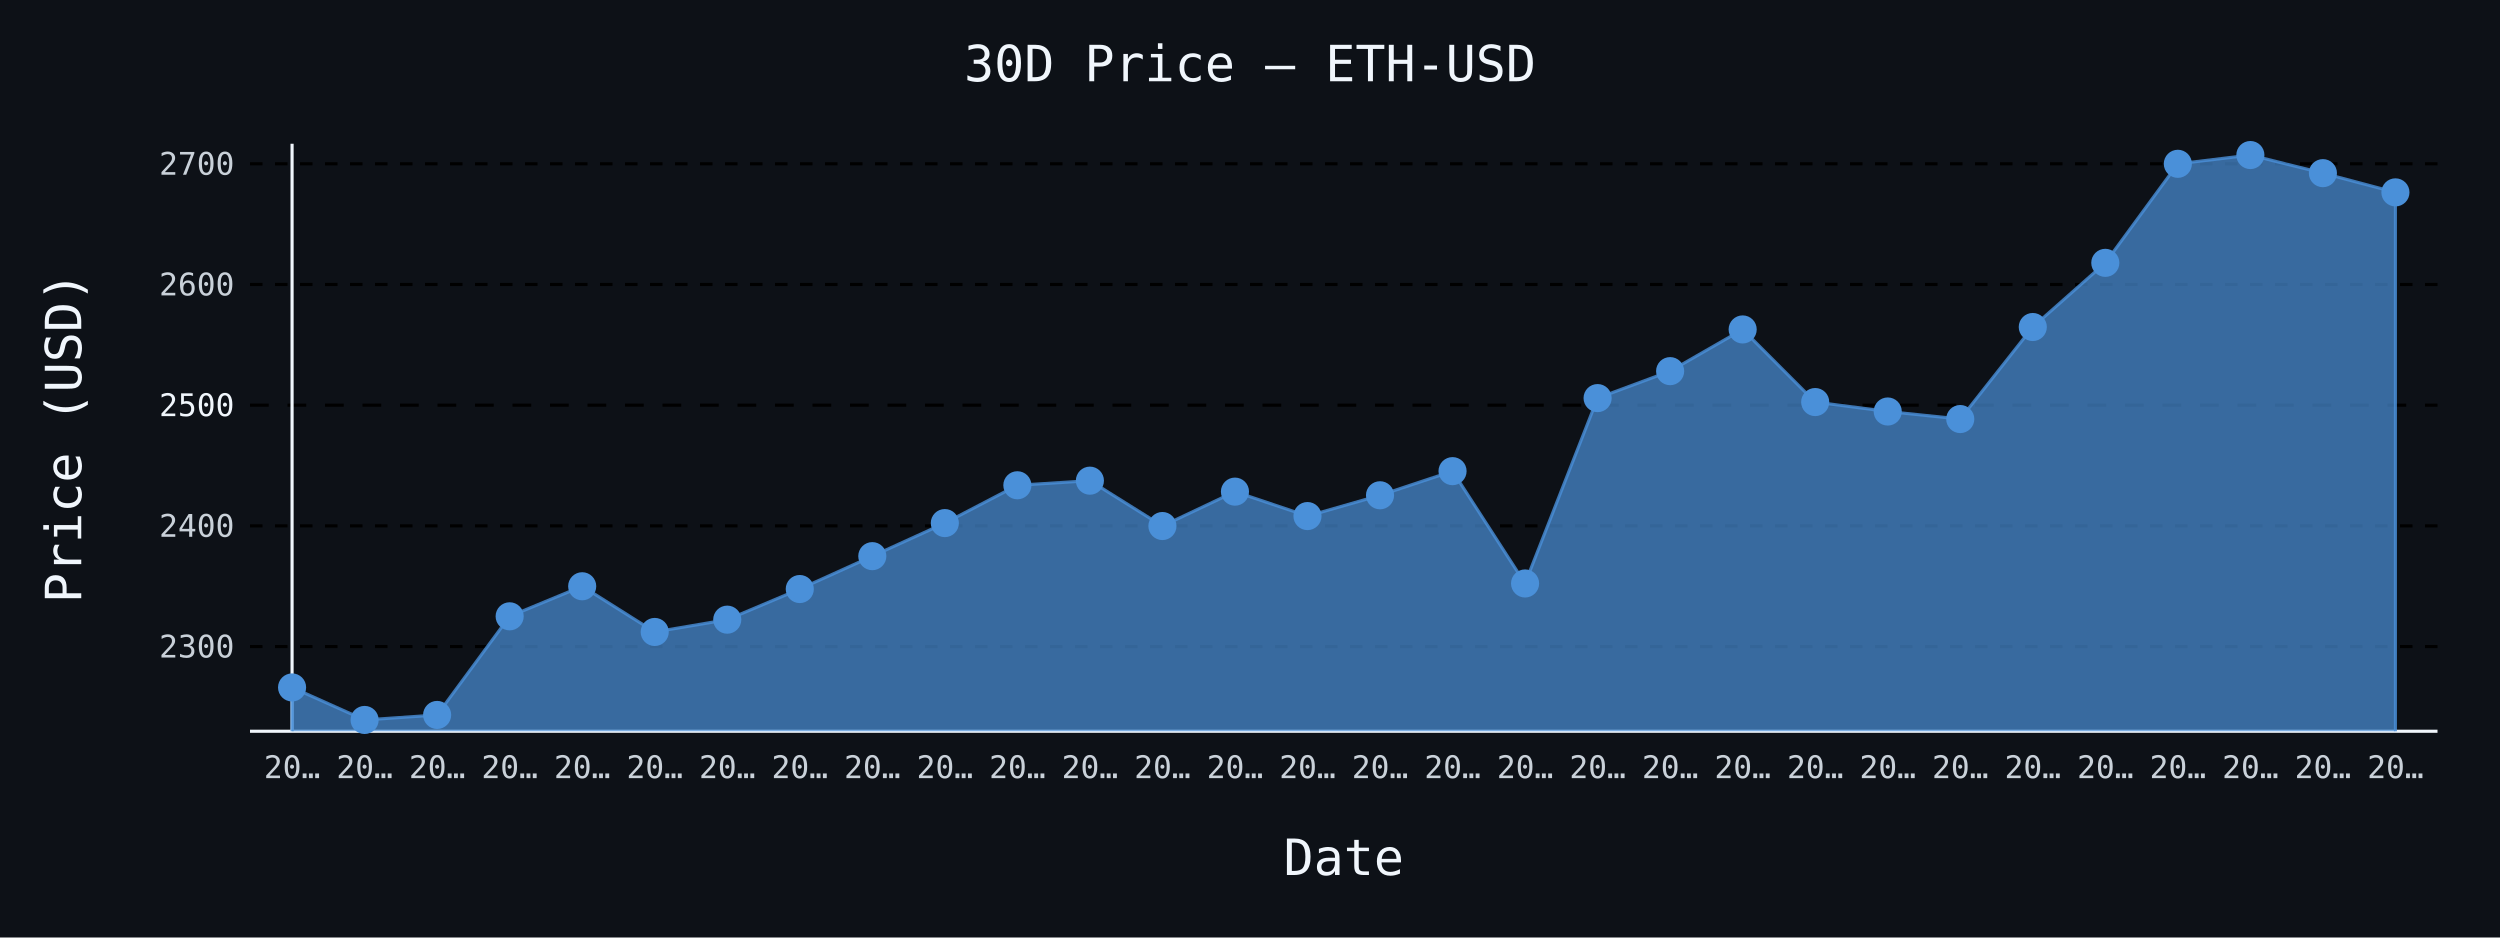
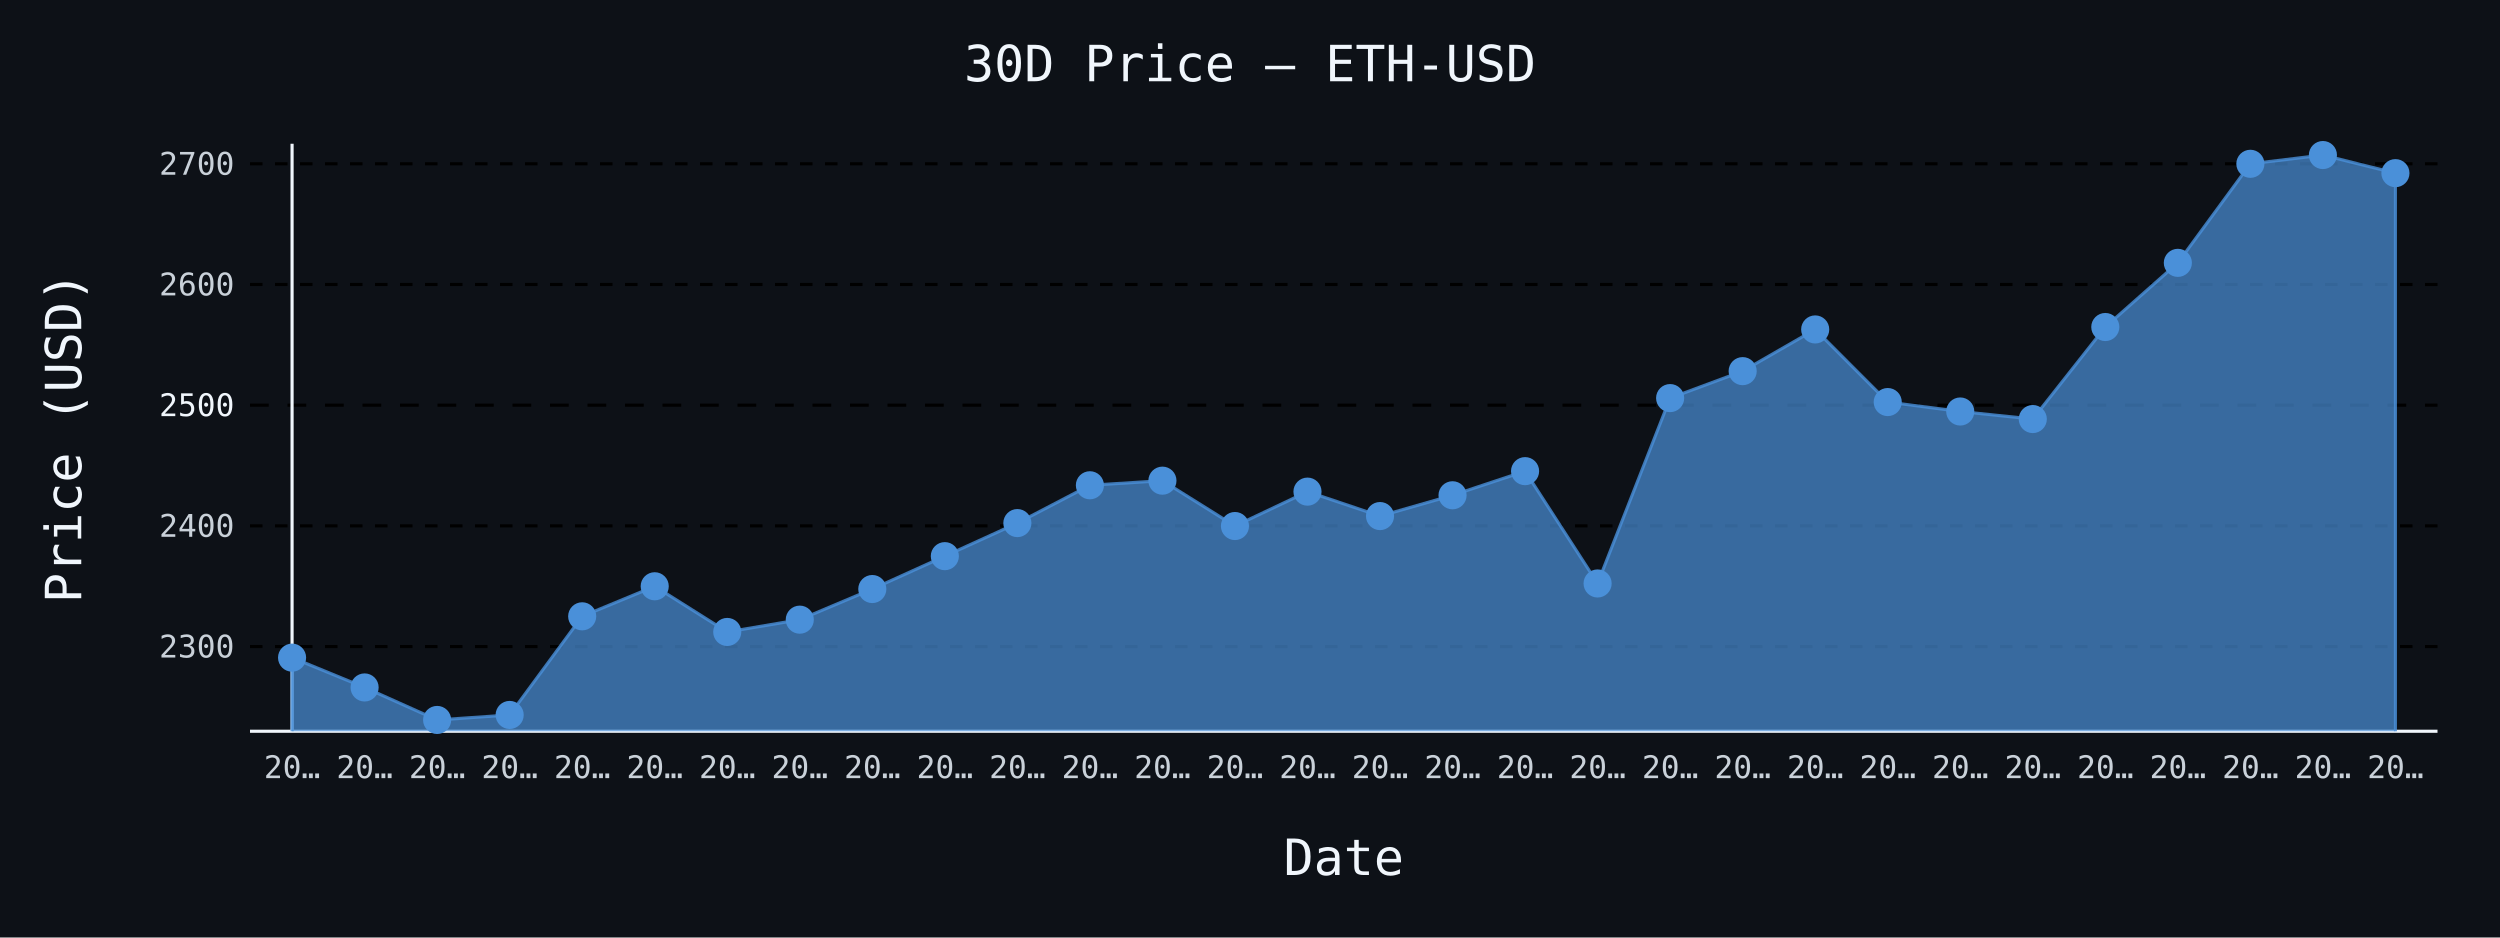
- <svg xmlns="http://www.w3.org/2000/svg" id="chart-b2e380a5-93a3-457a-a380-97cfc7a29714" class="pygal-chart" viewBox="0 0 800 300">
+ <svg xmlns="http://www.w3.org/2000/svg" id="chart-3619e8cc-a2e5-4f71-8924-03aa1c28a841" class="pygal-chart" viewBox="0 0 800 300">
  <defs>
-     <style type="text/css">#chart-b2e380a5-93a3-457a-a380-97cfc7a29714{-webkit-user-select:none;-webkit-font-smoothing:antialiased;font-family:monospace}#chart-b2e380a5-93a3-457a-a380-97cfc7a29714 .title{font-family:monospace;font-size:16px}#chart-b2e380a5-93a3-457a-a380-97cfc7a29714 .legends .legend text{font-family:monospace;font-size:14px}#chart-b2e380a5-93a3-457a-a380-97cfc7a29714 .axis text{font-family:monospace;font-size:10px}#chart-b2e380a5-93a3-457a-a380-97cfc7a29714 .axis text.major{font-family:monospace;font-size:10px}#chart-b2e380a5-93a3-457a-a380-97cfc7a29714 .text-overlay text.value{font-family:monospace;font-size:16px}#chart-b2e380a5-93a3-457a-a380-97cfc7a29714 .text-overlay text.label{font-family:monospace;font-size:10px}#chart-b2e380a5-93a3-457a-a380-97cfc7a29714 .tooltip{font-family:monospace;font-size:14px}#chart-b2e380a5-93a3-457a-a380-97cfc7a29714 text.no_data{font-family:monospace;font-size:64px}
- #chart-b2e380a5-93a3-457a-a380-97cfc7a29714{background-color:#0d1117}#chart-b2e380a5-93a3-457a-a380-97cfc7a29714 path,#chart-b2e380a5-93a3-457a-a380-97cfc7a29714 line,#chart-b2e380a5-93a3-457a-a380-97cfc7a29714 rect,#chart-b2e380a5-93a3-457a-a380-97cfc7a29714 circle{-webkit-transition:150ms;-moz-transition:150ms;transition:150ms}#chart-b2e380a5-93a3-457a-a380-97cfc7a29714 .graph &gt; .background{fill:#0d1117}#chart-b2e380a5-93a3-457a-a380-97cfc7a29714 .plot &gt; .background{fill:#0d1117}#chart-b2e380a5-93a3-457a-a380-97cfc7a29714 .graph{fill:#c9d1d9}#chart-b2e380a5-93a3-457a-a380-97cfc7a29714 text.no_data{fill:#f0f6fc}#chart-b2e380a5-93a3-457a-a380-97cfc7a29714 .title{fill:#f0f6fc}#chart-b2e380a5-93a3-457a-a380-97cfc7a29714 .legends .legend text{fill:#c9d1d9}#chart-b2e380a5-93a3-457a-a380-97cfc7a29714 .legends .legend:hover text{fill:#f0f6fc}#chart-b2e380a5-93a3-457a-a380-97cfc7a29714 .axis .line{stroke:#f0f6fc}#chart-b2e380a5-93a3-457a-a380-97cfc7a29714 .axis .guide.line{stroke:#8b949e}#chart-b2e380a5-93a3-457a-a380-97cfc7a29714 .axis .major.line{stroke:#c9d1d9}#chart-b2e380a5-93a3-457a-a380-97cfc7a29714 .axis text.major{fill:#f0f6fc}#chart-b2e380a5-93a3-457a-a380-97cfc7a29714 .axis.y .guides:hover .guide.line,#chart-b2e380a5-93a3-457a-a380-97cfc7a29714 .line-graph .axis.x .guides:hover .guide.line,#chart-b2e380a5-93a3-457a-a380-97cfc7a29714 .stackedline-graph .axis.x .guides:hover .guide.line,#chart-b2e380a5-93a3-457a-a380-97cfc7a29714 .xy-graph .axis.x .guides:hover .guide.line{stroke:#f0f6fc}#chart-b2e380a5-93a3-457a-a380-97cfc7a29714 .axis .guides:hover text{fill:#f0f6fc}#chart-b2e380a5-93a3-457a-a380-97cfc7a29714 .reactive{fill-opacity:.7;stroke-opacity:.8;stroke-width:1}#chart-b2e380a5-93a3-457a-a380-97cfc7a29714 .ci{stroke:#c9d1d9}#chart-b2e380a5-93a3-457a-a380-97cfc7a29714 .reactive.active,#chart-b2e380a5-93a3-457a-a380-97cfc7a29714 .active .reactive{fill-opacity:.8;stroke-opacity:.9;stroke-width:4}#chart-b2e380a5-93a3-457a-a380-97cfc7a29714 .ci .reactive.active{stroke-width:1.5}#chart-b2e380a5-93a3-457a-a380-97cfc7a29714 .series text{fill:#f0f6fc}#chart-b2e380a5-93a3-457a-a380-97cfc7a29714 .tooltip rect{fill:#0d1117;stroke:#f0f6fc;-webkit-transition:opacity 150ms;-moz-transition:opacity 150ms;transition:opacity 150ms}#chart-b2e380a5-93a3-457a-a380-97cfc7a29714 .tooltip .label{fill:#c9d1d9}#chart-b2e380a5-93a3-457a-a380-97cfc7a29714 .tooltip .label{fill:#c9d1d9}#chart-b2e380a5-93a3-457a-a380-97cfc7a29714 .tooltip .legend{font-size:.8em;fill:#8b949e}#chart-b2e380a5-93a3-457a-a380-97cfc7a29714 .tooltip .x_label{font-size:.6em;fill:#f0f6fc}#chart-b2e380a5-93a3-457a-a380-97cfc7a29714 .tooltip .xlink{font-size:.5em;text-decoration:underline}#chart-b2e380a5-93a3-457a-a380-97cfc7a29714 .tooltip .value{font-size:1.5em}#chart-b2e380a5-93a3-457a-a380-97cfc7a29714 .bound{font-size:.5em}#chart-b2e380a5-93a3-457a-a380-97cfc7a29714 .max-value{font-size:.75em;fill:#8b949e}#chart-b2e380a5-93a3-457a-a380-97cfc7a29714 .map-element{fill:#0d1117;stroke:#8b949e !important}#chart-b2e380a5-93a3-457a-a380-97cfc7a29714 .map-element .reactive{fill-opacity:inherit;stroke-opacity:inherit}#chart-b2e380a5-93a3-457a-a380-97cfc7a29714 .color-0,#chart-b2e380a5-93a3-457a-a380-97cfc7a29714 .color-0 a:visited{stroke:#4a90d9;fill:#4a90d9}#chart-b2e380a5-93a3-457a-a380-97cfc7a29714 .text-overlay .color-0 text{fill:black}
- #chart-b2e380a5-93a3-457a-a380-97cfc7a29714 text.no_data{text-anchor:middle}#chart-b2e380a5-93a3-457a-a380-97cfc7a29714 .guide.line{fill:none}#chart-b2e380a5-93a3-457a-a380-97cfc7a29714 .centered{text-anchor:middle}#chart-b2e380a5-93a3-457a-a380-97cfc7a29714 .title{text-anchor:middle}#chart-b2e380a5-93a3-457a-a380-97cfc7a29714 .legends .legend text{fill-opacity:1}#chart-b2e380a5-93a3-457a-a380-97cfc7a29714 .axis.x text{text-anchor:middle}#chart-b2e380a5-93a3-457a-a380-97cfc7a29714 .axis.x:not(.web) text[transform]{text-anchor:start}#chart-b2e380a5-93a3-457a-a380-97cfc7a29714 .axis.x:not(.web) text[transform].backwards{text-anchor:end}#chart-b2e380a5-93a3-457a-a380-97cfc7a29714 .axis.y text{text-anchor:end}#chart-b2e380a5-93a3-457a-a380-97cfc7a29714 .axis.y text[transform].backwards{text-anchor:start}#chart-b2e380a5-93a3-457a-a380-97cfc7a29714 .axis.y2 text{text-anchor:start}#chart-b2e380a5-93a3-457a-a380-97cfc7a29714 .axis.y2 text[transform].backwards{text-anchor:end}#chart-b2e380a5-93a3-457a-a380-97cfc7a29714 .axis .guide.line{stroke-dasharray:4,4;stroke:black}#chart-b2e380a5-93a3-457a-a380-97cfc7a29714 .axis .major.guide.line{stroke-dasharray:6,6;stroke:black}#chart-b2e380a5-93a3-457a-a380-97cfc7a29714 .horizontal .axis.y .guide.line,#chart-b2e380a5-93a3-457a-a380-97cfc7a29714 .horizontal .axis.y2 .guide.line,#chart-b2e380a5-93a3-457a-a380-97cfc7a29714 .vertical .axis.x .guide.line{opacity:0}#chart-b2e380a5-93a3-457a-a380-97cfc7a29714 .horizontal .axis.always_show .guide.line,#chart-b2e380a5-93a3-457a-a380-97cfc7a29714 .vertical .axis.always_show .guide.line{opacity:1 !important}#chart-b2e380a5-93a3-457a-a380-97cfc7a29714 .axis.y .guides:hover .guide.line,#chart-b2e380a5-93a3-457a-a380-97cfc7a29714 .axis.y2 .guides:hover .guide.line,#chart-b2e380a5-93a3-457a-a380-97cfc7a29714 .axis.x .guides:hover .guide.line{opacity:1}#chart-b2e380a5-93a3-457a-a380-97cfc7a29714 .axis .guides:hover text{opacity:1}#chart-b2e380a5-93a3-457a-a380-97cfc7a29714 .nofill{fill:none}#chart-b2e380a5-93a3-457a-a380-97cfc7a29714 .subtle-fill{fill-opacity:.2}#chart-b2e380a5-93a3-457a-a380-97cfc7a29714 .dot{stroke-width:1px;fill-opacity:1;stroke-opacity:1}#chart-b2e380a5-93a3-457a-a380-97cfc7a29714 .dot.active{stroke-width:5px}#chart-b2e380a5-93a3-457a-a380-97cfc7a29714 .dot.negative{fill:transparent}#chart-b2e380a5-93a3-457a-a380-97cfc7a29714 text,#chart-b2e380a5-93a3-457a-a380-97cfc7a29714 tspan{stroke:none !important}#chart-b2e380a5-93a3-457a-a380-97cfc7a29714 .series text.active{opacity:1}#chart-b2e380a5-93a3-457a-a380-97cfc7a29714 .tooltip rect{fill-opacity:.95;stroke-width:.5}#chart-b2e380a5-93a3-457a-a380-97cfc7a29714 .tooltip text{fill-opacity:1}#chart-b2e380a5-93a3-457a-a380-97cfc7a29714 .showable{visibility:hidden}#chart-b2e380a5-93a3-457a-a380-97cfc7a29714 .showable.shown{visibility:visible}#chart-b2e380a5-93a3-457a-a380-97cfc7a29714 .gauge-background{fill:rgba(229,229,229,1);stroke:none}#chart-b2e380a5-93a3-457a-a380-97cfc7a29714 .bg-lines{stroke:#0d1117;stroke-width:2px}</style>
+     <style type="text/css">#chart-3619e8cc-a2e5-4f71-8924-03aa1c28a841{-webkit-user-select:none;-webkit-font-smoothing:antialiased;font-family:monospace}#chart-3619e8cc-a2e5-4f71-8924-03aa1c28a841 .title{font-family:monospace;font-size:16px}#chart-3619e8cc-a2e5-4f71-8924-03aa1c28a841 .legends .legend text{font-family:monospace;font-size:14px}#chart-3619e8cc-a2e5-4f71-8924-03aa1c28a841 .axis text{font-family:monospace;font-size:10px}#chart-3619e8cc-a2e5-4f71-8924-03aa1c28a841 .axis text.major{font-family:monospace;font-size:10px}#chart-3619e8cc-a2e5-4f71-8924-03aa1c28a841 .text-overlay text.value{font-family:monospace;font-size:16px}#chart-3619e8cc-a2e5-4f71-8924-03aa1c28a841 .text-overlay text.label{font-family:monospace;font-size:10px}#chart-3619e8cc-a2e5-4f71-8924-03aa1c28a841 .tooltip{font-family:monospace;font-size:14px}#chart-3619e8cc-a2e5-4f71-8924-03aa1c28a841 text.no_data{font-family:monospace;font-size:64px}
+ #chart-3619e8cc-a2e5-4f71-8924-03aa1c28a841{background-color:#0d1117}#chart-3619e8cc-a2e5-4f71-8924-03aa1c28a841 path,#chart-3619e8cc-a2e5-4f71-8924-03aa1c28a841 line,#chart-3619e8cc-a2e5-4f71-8924-03aa1c28a841 rect,#chart-3619e8cc-a2e5-4f71-8924-03aa1c28a841 circle{-webkit-transition:150ms;-moz-transition:150ms;transition:150ms}#chart-3619e8cc-a2e5-4f71-8924-03aa1c28a841 .graph &gt; .background{fill:#0d1117}#chart-3619e8cc-a2e5-4f71-8924-03aa1c28a841 .plot &gt; .background{fill:#0d1117}#chart-3619e8cc-a2e5-4f71-8924-03aa1c28a841 .graph{fill:#c9d1d9}#chart-3619e8cc-a2e5-4f71-8924-03aa1c28a841 text.no_data{fill:#f0f6fc}#chart-3619e8cc-a2e5-4f71-8924-03aa1c28a841 .title{fill:#f0f6fc}#chart-3619e8cc-a2e5-4f71-8924-03aa1c28a841 .legends .legend text{fill:#c9d1d9}#chart-3619e8cc-a2e5-4f71-8924-03aa1c28a841 .legends .legend:hover text{fill:#f0f6fc}#chart-3619e8cc-a2e5-4f71-8924-03aa1c28a841 .axis .line{stroke:#f0f6fc}#chart-3619e8cc-a2e5-4f71-8924-03aa1c28a841 .axis .guide.line{stroke:#8b949e}#chart-3619e8cc-a2e5-4f71-8924-03aa1c28a841 .axis .major.line{stroke:#c9d1d9}#chart-3619e8cc-a2e5-4f71-8924-03aa1c28a841 .axis text.major{fill:#f0f6fc}#chart-3619e8cc-a2e5-4f71-8924-03aa1c28a841 .axis.y .guides:hover .guide.line,#chart-3619e8cc-a2e5-4f71-8924-03aa1c28a841 .line-graph .axis.x .guides:hover .guide.line,#chart-3619e8cc-a2e5-4f71-8924-03aa1c28a841 .stackedline-graph .axis.x .guides:hover .guide.line,#chart-3619e8cc-a2e5-4f71-8924-03aa1c28a841 .xy-graph .axis.x .guides:hover .guide.line{stroke:#f0f6fc}#chart-3619e8cc-a2e5-4f71-8924-03aa1c28a841 .axis .guides:hover text{fill:#f0f6fc}#chart-3619e8cc-a2e5-4f71-8924-03aa1c28a841 .reactive{fill-opacity:.7;stroke-opacity:.8;stroke-width:1}#chart-3619e8cc-a2e5-4f71-8924-03aa1c28a841 .ci{stroke:#c9d1d9}#chart-3619e8cc-a2e5-4f71-8924-03aa1c28a841 .reactive.active,#chart-3619e8cc-a2e5-4f71-8924-03aa1c28a841 .active .reactive{fill-opacity:.8;stroke-opacity:.9;stroke-width:4}#chart-3619e8cc-a2e5-4f71-8924-03aa1c28a841 .ci .reactive.active{stroke-width:1.5}#chart-3619e8cc-a2e5-4f71-8924-03aa1c28a841 .series text{fill:#f0f6fc}#chart-3619e8cc-a2e5-4f71-8924-03aa1c28a841 .tooltip rect{fill:#0d1117;stroke:#f0f6fc;-webkit-transition:opacity 150ms;-moz-transition:opacity 150ms;transition:opacity 150ms}#chart-3619e8cc-a2e5-4f71-8924-03aa1c28a841 .tooltip .label{fill:#c9d1d9}#chart-3619e8cc-a2e5-4f71-8924-03aa1c28a841 .tooltip .label{fill:#c9d1d9}#chart-3619e8cc-a2e5-4f71-8924-03aa1c28a841 .tooltip .legend{font-size:.8em;fill:#8b949e}#chart-3619e8cc-a2e5-4f71-8924-03aa1c28a841 .tooltip .x_label{font-size:.6em;fill:#f0f6fc}#chart-3619e8cc-a2e5-4f71-8924-03aa1c28a841 .tooltip .xlink{font-size:.5em;text-decoration:underline}#chart-3619e8cc-a2e5-4f71-8924-03aa1c28a841 .tooltip .value{font-size:1.5em}#chart-3619e8cc-a2e5-4f71-8924-03aa1c28a841 .bound{font-size:.5em}#chart-3619e8cc-a2e5-4f71-8924-03aa1c28a841 .max-value{font-size:.75em;fill:#8b949e}#chart-3619e8cc-a2e5-4f71-8924-03aa1c28a841 .map-element{fill:#0d1117;stroke:#8b949e !important}#chart-3619e8cc-a2e5-4f71-8924-03aa1c28a841 .map-element .reactive{fill-opacity:inherit;stroke-opacity:inherit}#chart-3619e8cc-a2e5-4f71-8924-03aa1c28a841 .color-0,#chart-3619e8cc-a2e5-4f71-8924-03aa1c28a841 .color-0 a:visited{stroke:#4a90d9;fill:#4a90d9}#chart-3619e8cc-a2e5-4f71-8924-03aa1c28a841 .text-overlay .color-0 text{fill:black}
+ #chart-3619e8cc-a2e5-4f71-8924-03aa1c28a841 text.no_data{text-anchor:middle}#chart-3619e8cc-a2e5-4f71-8924-03aa1c28a841 .guide.line{fill:none}#chart-3619e8cc-a2e5-4f71-8924-03aa1c28a841 .centered{text-anchor:middle}#chart-3619e8cc-a2e5-4f71-8924-03aa1c28a841 .title{text-anchor:middle}#chart-3619e8cc-a2e5-4f71-8924-03aa1c28a841 .legends .legend text{fill-opacity:1}#chart-3619e8cc-a2e5-4f71-8924-03aa1c28a841 .axis.x text{text-anchor:middle}#chart-3619e8cc-a2e5-4f71-8924-03aa1c28a841 .axis.x:not(.web) text[transform]{text-anchor:start}#chart-3619e8cc-a2e5-4f71-8924-03aa1c28a841 .axis.x:not(.web) text[transform].backwards{text-anchor:end}#chart-3619e8cc-a2e5-4f71-8924-03aa1c28a841 .axis.y text{text-anchor:end}#chart-3619e8cc-a2e5-4f71-8924-03aa1c28a841 .axis.y text[transform].backwards{text-anchor:start}#chart-3619e8cc-a2e5-4f71-8924-03aa1c28a841 .axis.y2 text{text-anchor:start}#chart-3619e8cc-a2e5-4f71-8924-03aa1c28a841 .axis.y2 text[transform].backwards{text-anchor:end}#chart-3619e8cc-a2e5-4f71-8924-03aa1c28a841 .axis .guide.line{stroke-dasharray:4,4;stroke:black}#chart-3619e8cc-a2e5-4f71-8924-03aa1c28a841 .axis .major.guide.line{stroke-dasharray:6,6;stroke:black}#chart-3619e8cc-a2e5-4f71-8924-03aa1c28a841 .horizontal .axis.y .guide.line,#chart-3619e8cc-a2e5-4f71-8924-03aa1c28a841 .horizontal .axis.y2 .guide.line,#chart-3619e8cc-a2e5-4f71-8924-03aa1c28a841 .vertical .axis.x .guide.line{opacity:0}#chart-3619e8cc-a2e5-4f71-8924-03aa1c28a841 .horizontal .axis.always_show .guide.line,#chart-3619e8cc-a2e5-4f71-8924-03aa1c28a841 .vertical .axis.always_show .guide.line{opacity:1 !important}#chart-3619e8cc-a2e5-4f71-8924-03aa1c28a841 .axis.y .guides:hover .guide.line,#chart-3619e8cc-a2e5-4f71-8924-03aa1c28a841 .axis.y2 .guides:hover .guide.line,#chart-3619e8cc-a2e5-4f71-8924-03aa1c28a841 .axis.x .guides:hover .guide.line{opacity:1}#chart-3619e8cc-a2e5-4f71-8924-03aa1c28a841 .axis .guides:hover text{opacity:1}#chart-3619e8cc-a2e5-4f71-8924-03aa1c28a841 .nofill{fill:none}#chart-3619e8cc-a2e5-4f71-8924-03aa1c28a841 .subtle-fill{fill-opacity:.2}#chart-3619e8cc-a2e5-4f71-8924-03aa1c28a841 .dot{stroke-width:1px;fill-opacity:1;stroke-opacity:1}#chart-3619e8cc-a2e5-4f71-8924-03aa1c28a841 .dot.active{stroke-width:5px}#chart-3619e8cc-a2e5-4f71-8924-03aa1c28a841 .dot.negative{fill:transparent}#chart-3619e8cc-a2e5-4f71-8924-03aa1c28a841 text,#chart-3619e8cc-a2e5-4f71-8924-03aa1c28a841 tspan{stroke:none !important}#chart-3619e8cc-a2e5-4f71-8924-03aa1c28a841 .series text.active{opacity:1}#chart-3619e8cc-a2e5-4f71-8924-03aa1c28a841 .tooltip rect{fill-opacity:.95;stroke-width:.5}#chart-3619e8cc-a2e5-4f71-8924-03aa1c28a841 .tooltip text{fill-opacity:1}#chart-3619e8cc-a2e5-4f71-8924-03aa1c28a841 .showable{visibility:hidden}#chart-3619e8cc-a2e5-4f71-8924-03aa1c28a841 .showable.shown{visibility:visible}#chart-3619e8cc-a2e5-4f71-8924-03aa1c28a841 .gauge-background{fill:rgba(229,229,229,1);stroke:none}#chart-3619e8cc-a2e5-4f71-8924-03aa1c28a841 .bg-lines{stroke:#0d1117;stroke-width:2px}</style>
  </defs>
  <g class="graph line-graph vertical">
    <rect x="0" y="0" width="800" height="300" class="background" />
    <g transform="translate(80, 46)" class="plot">
      <rect x="0" y="0" width="700.0" height="188" class="background" />
      <g class="axis y always_show">
        <path d="M0 188 h700" class="line" />
        <g class="guides">
          <path d="M0 160.902 h700" class="guide line" />
          <text x="-5" y="164.402" class="">2300</text>
        </g>
        <g class="guides">
          <path d="M0 122.279 h700" class="guide line" />
          <text x="-5" y="125.779" class="">2400</text>
        </g>
        <g class="guides">
          <path d="M0 83.657 h700" class="major guide line" />
          <text x="-5" y="87.157" class="major">2500</text>
        </g>
        <g class="guides">
          <path d="M0 45.034 h700" class="guide line" />
          <text x="-5" y="48.534" class="">2600</text>
        </g>
        <g class="guides">
          <path d="M0 6.412 h700" class="guide line" />
          <text x="-5" y="9.912" class="">2700</text>
        </g>
      </g>
      <g class="axis x">
        <g class="guides">
          <path d="M13.462 0 v188" class="line" />
          <text x="13.462" y="203.0" class="">20…</text>
        </g>
        <g class="guides">
          <path d="M36.671 0 v188" class="guide line" />
          <text x="36.671" y="203.0" class="">20…</text>
        </g>
        <g class="guides">
          <path d="M59.881 0 v188" class="guide line" />
          <text x="59.881" y="203.0" class="">20…</text>
        </g>
        <g class="guides">
          <path d="M83.09 0 v188" class="guide line" />
          <text x="83.09" y="203.0" class="">20…</text>
        </g>
        <g class="guides">
          <path d="M106.3 0 v188" class="guide line" />
          <text x="106.3" y="203.0" class="">20…</text>
        </g>
        <g class="guides">
          <path d="M129.509 0 v188" class="guide line" />
          <text x="129.509" y="203.0" class="">20…</text>
        </g>
        <g class="guides">
          <path d="M152.719 0 v188" class="guide line" />
          <text x="152.719" y="203.0" class="">20…</text>
        </g>
        <g class="guides">
          <path d="M175.928 0 v188" class="guide line" />
          <text x="175.928" y="203.0" class="">20…</text>
        </g>
        <g class="guides">
          <path d="M199.138 0 v188" class="guide line" />
          <text x="199.138" y="203.0" class="">20…</text>
        </g>
        <g class="guides">
          <path d="M222.347 0 v188" class="guide line" />
          <text x="222.347" y="203.0" class="">20…</text>
        </g>
        <g class="guides">
          <path d="M245.557 0 v188" class="guide line" />
          <text x="245.557" y="203.0" class="">20…</text>
        </g>
        <g class="guides">
          <path d="M268.767 0 v188" class="guide line" />
          <text x="268.767" y="203.0" class="">20…</text>
        </g>
        <g class="guides">
          <path d="M291.976 0 v188" class="guide line" />
          <text x="291.976" y="203.0" class="">20…</text>
        </g>
        <g class="guides">
          <path d="M315.186 0 v188" class="guide line" />
          <text x="315.186" y="203.0" class="">20…</text>
        </g>
        <g class="guides">
          <path d="M338.395 0 v188" class="guide line" />
          <text x="338.395" y="203.0" class="">20…</text>
        </g>
        <g class="guides">
          <path d="M361.605 0 v188" class="guide line" />
          <text x="361.605" y="203.0" class="">20…</text>
        </g>
        <g class="guides">
          <path d="M384.814 0 v188" class="guide line" />
          <text x="384.814" y="203.0" class="">20…</text>
        </g>
        <g class="guides">
          <path d="M408.024 0 v188" class="guide line" />
          <text x="408.024" y="203.0" class="">20…</text>
        </g>
        <g class="guides">
          <path d="M431.233 0 v188" class="guide line" />
          <text x="431.233" y="203.0" class="">20…</text>
        </g>
        <g class="guides">
          <path d="M454.443 0 v188" class="guide line" />
          <text x="454.443" y="203.0" class="">20…</text>
        </g>
        <g class="guides">
          <path d="M477.653 0 v188" class="guide line" />
          <text x="477.653" y="203.0" class="">20…</text>
        </g>
        <g class="guides">
          <path d="M500.862 0 v188" class="guide line" />
          <text x="500.862" y="203.0" class="">20…</text>
        </g>
        <g class="guides">
          <path d="M524.072 0 v188" class="guide line" />
          <text x="524.072" y="203.0" class="">20…</text>
        </g>
        <g class="guides">
          <path d="M547.281 0 v188" class="guide line" />
          <text x="547.281" y="203.0" class="">20…</text>
        </g>
        <g class="guides">
          <path d="M570.491 0 v188" class="guide line" />
          <text x="570.491" y="203.0" class="">20…</text>
        </g>
        <g class="guides">
          <path d="M593.7 0 v188" class="guide line" />
          <text x="593.7" y="203.0" class="">20…</text>
        </g>
        <g class="guides">
          <path d="M616.91 0 v188" class="guide line" />
          <text x="616.91" y="203.0" class="">20…</text>
        </g>
        <g class="guides">
          <path d="M640.119 0 v188" class="guide line" />
          <text x="640.119" y="203.0" class="">20…</text>
        </g>
        <g class="guides">
          <path d="M663.329 0 v188" class="guide line" />
          <text x="663.329" y="203.0" class="">20…</text>
        </g>
        <g class="guides">
          <path d="M686.538 0 v188" class="guide line" />
          <text x="686.538" y="203.0" class="">20…</text>
        </g>
      </g>
      <g class="series serie-0 color-0">
-         <path d="M13.462 188 L13.462 173.984 36.671 184.385 59.881 182.782 83.09 151.223 106.3 141.606 129.509 156.225 152.719 152.293 175.928 142.491 199.138 131.97 222.347 121.387 245.557 109.287 268.767 107.815 291.976 122.33 315.186 111.322 338.395 119.143 361.605 112.489 384.814 104.768 408.024 140.71 431.233 81.39 454.443 72.765 477.653 59.421 500.862 82.657 524.072 85.681 547.281 88.095 570.491 58.645 593.7 38.113 616.91 6.419 640.119 3.615 663.329 9.409 686.538 15.561 686.538 188" class="line reactive" />
+         <path d="M13.462 188 L13.462 164.448 36.671 173.984 59.881 184.385 83.09 182.782 106.3 151.223 129.509 141.606 152.719 156.225 175.928 152.293 199.138 142.491 222.347 131.97 245.557 121.387 268.767 109.287 291.976 107.815 315.186 122.33 338.395 111.322 361.605 119.143 384.814 112.489 408.024 104.768 431.233 140.71 454.443 81.39 477.653 72.765 500.862 59.421 524.072 82.657 547.281 85.681 570.491 88.095 593.7 58.645 616.91 38.113 640.119 6.419 663.329 3.615 686.538 9.409 686.538 188" class="line reactive" />
      </g>
    </g>
    <g class="titles">
      <text x="400.0" y="26" class="title plot_title">30D Price — ETH-USD</text>
      <text x="430.0" y="280" class="title">Date</text>
      <text x="0" y="166.0" class="title" transform="rotate(-90 0 140)">Price (USD)</text>
    </g>
    <g transform="translate(80, 46)" class="plot overlay">
      <g class="series serie-0 color-0">
        <g class="dots">
-           <circle cx="13.462" cy="173.984" r="4" class="dot reactive tooltip-trigger" />
-         </g>
-         <g class="dots">
-           <circle cx="36.671" cy="184.385" r="4" class="dot reactive tooltip-trigger" />
-         </g>
-         <g class="dots">
-           <circle cx="59.881" cy="182.782" r="4" class="dot reactive tooltip-trigger" />
-         </g>
-         <g class="dots">
-           <circle cx="83.09" cy="151.223" r="4" class="dot reactive tooltip-trigger" />
-         </g>
-         <g class="dots">
-           <circle cx="106.3" cy="141.606" r="4" class="dot reactive tooltip-trigger" />
-         </g>
-         <g class="dots">
-           <circle cx="129.509" cy="156.225" r="4" class="dot reactive tooltip-trigger" />
-         </g>
-         <g class="dots">
-           <circle cx="152.719" cy="152.293" r="4" class="dot reactive tooltip-trigger" />
-         </g>
-         <g class="dots">
-           <circle cx="175.928" cy="142.491" r="4" class="dot reactive tooltip-trigger" />
-         </g>
-         <g class="dots">
-           <circle cx="199.138" cy="131.97" r="4" class="dot reactive tooltip-trigger" />
-         </g>
-         <g class="dots">
-           <circle cx="222.347" cy="121.387" r="4" class="dot reactive tooltip-trigger" />
-         </g>
-         <g class="dots">
-           <circle cx="245.557" cy="109.287" r="4" class="dot reactive tooltip-trigger" />
-         </g>
-         <g class="dots">
-           <circle cx="268.767" cy="107.815" r="4" class="dot reactive tooltip-trigger" />
-         </g>
-         <g class="dots">
-           <circle cx="291.976" cy="122.33" r="4" class="dot reactive tooltip-trigger" />
-         </g>
-         <g class="dots">
-           <circle cx="315.186" cy="111.322" r="4" class="dot reactive tooltip-trigger" />
-         </g>
-         <g class="dots">
-           <circle cx="338.395" cy="119.143" r="4" class="dot reactive tooltip-trigger" />
-         </g>
-         <g class="dots">
-           <circle cx="361.605" cy="112.489" r="4" class="dot reactive tooltip-trigger" />
-         </g>
-         <g class="dots">
-           <circle cx="384.814" cy="104.768" r="4" class="dot reactive tooltip-trigger" />
-         </g>
-         <g class="dots">
-           <circle cx="408.024" cy="140.71" r="4" class="dot reactive tooltip-trigger" />
-         </g>
-         <g class="dots">
-           <circle cx="431.233" cy="81.39" r="4" class="dot reactive tooltip-trigger" />
-         </g>
-         <g class="dots">
-           <circle cx="454.443" cy="72.765" r="4" class="dot reactive tooltip-trigger" />
-         </g>
-         <g class="dots">
-           <circle cx="477.653" cy="59.421" r="4" class="dot reactive tooltip-trigger" />
-         </g>
-         <g class="dots">
-           <circle cx="500.862" cy="82.657" r="4" class="dot reactive tooltip-trigger" />
-         </g>
-         <g class="dots">
-           <circle cx="524.072" cy="85.681" r="4" class="dot reactive tooltip-trigger" />
-         </g>
-         <g class="dots">
-           <circle cx="547.281" cy="88.095" r="4" class="dot reactive tooltip-trigger" />
-         </g>
-         <g class="dots">
-           <circle cx="570.491" cy="58.645" r="4" class="dot reactive tooltip-trigger" />
-         </g>
-         <g class="dots">
-           <circle cx="593.7" cy="38.113" r="4" class="dot reactive tooltip-trigger" />
-         </g>
-         <g class="dots">
-           <circle cx="616.91" cy="6.419" r="4" class="dot reactive tooltip-trigger" />
-         </g>
-         <g class="dots">
-           <circle cx="640.119" cy="3.615" r="4" class="dot reactive tooltip-trigger" />
-         </g>
-         <g class="dots">
-           <circle cx="663.329" cy="9.409" r="4" class="dot reactive tooltip-trigger" />
-         </g>
-         <g class="dots">
-           <circle cx="686.538" cy="15.561" r="4" class="dot reactive tooltip-trigger" />
+           <circle cx="13.462" cy="164.448" r="4" class="dot reactive tooltip-trigger" />
+         </g>
+         <g class="dots">
+           <circle cx="36.671" cy="173.984" r="4" class="dot reactive tooltip-trigger" />
+         </g>
+         <g class="dots">
+           <circle cx="59.881" cy="184.385" r="4" class="dot reactive tooltip-trigger" />
+         </g>
+         <g class="dots">
+           <circle cx="83.09" cy="182.782" r="4" class="dot reactive tooltip-trigger" />
+         </g>
+         <g class="dots">
+           <circle cx="106.3" cy="151.223" r="4" class="dot reactive tooltip-trigger" />
+         </g>
+         <g class="dots">
+           <circle cx="129.509" cy="141.606" r="4" class="dot reactive tooltip-trigger" />
+         </g>
+         <g class="dots">
+           <circle cx="152.719" cy="156.225" r="4" class="dot reactive tooltip-trigger" />
+         </g>
+         <g class="dots">
+           <circle cx="175.928" cy="152.293" r="4" class="dot reactive tooltip-trigger" />
+         </g>
+         <g class="dots">
+           <circle cx="199.138" cy="142.491" r="4" class="dot reactive tooltip-trigger" />
+         </g>
+         <g class="dots">
+           <circle cx="222.347" cy="131.97" r="4" class="dot reactive tooltip-trigger" />
+         </g>
+         <g class="dots">
+           <circle cx="245.557" cy="121.387" r="4" class="dot reactive tooltip-trigger" />
+         </g>
+         <g class="dots">
+           <circle cx="268.767" cy="109.287" r="4" class="dot reactive tooltip-trigger" />
+         </g>
+         <g class="dots">
+           <circle cx="291.976" cy="107.815" r="4" class="dot reactive tooltip-trigger" />
+         </g>
+         <g class="dots">
+           <circle cx="315.186" cy="122.33" r="4" class="dot reactive tooltip-trigger" />
+         </g>
+         <g class="dots">
+           <circle cx="338.395" cy="111.322" r="4" class="dot reactive tooltip-trigger" />
+         </g>
+         <g class="dots">
+           <circle cx="361.605" cy="119.143" r="4" class="dot reactive tooltip-trigger" />
+         </g>
+         <g class="dots">
+           <circle cx="384.814" cy="112.489" r="4" class="dot reactive tooltip-trigger" />
+         </g>
+         <g class="dots">
+           <circle cx="408.024" cy="104.768" r="4" class="dot reactive tooltip-trigger" />
+         </g>
+         <g class="dots">
+           <circle cx="431.233" cy="140.71" r="4" class="dot reactive tooltip-trigger" />
+         </g>
+         <g class="dots">
+           <circle cx="454.443" cy="81.39" r="4" class="dot reactive tooltip-trigger" />
+         </g>
+         <g class="dots">
+           <circle cx="477.653" cy="72.765" r="4" class="dot reactive tooltip-trigger" />
+         </g>
+         <g class="dots">
+           <circle cx="500.862" cy="59.421" r="4" class="dot reactive tooltip-trigger" />
+         </g>
+         <g class="dots">
+           <circle cx="524.072" cy="82.657" r="4" class="dot reactive tooltip-trigger" />
+         </g>
+         <g class="dots">
+           <circle cx="547.281" cy="85.681" r="4" class="dot reactive tooltip-trigger" />
+         </g>
+         <g class="dots">
+           <circle cx="570.491" cy="88.095" r="4" class="dot reactive tooltip-trigger" />
+         </g>
+         <g class="dots">
+           <circle cx="593.7" cy="58.645" r="4" class="dot reactive tooltip-trigger" />
+         </g>
+         <g class="dots">
+           <circle cx="616.91" cy="38.113" r="4" class="dot reactive tooltip-trigger" />
+         </g>
+         <g class="dots">
+           <circle cx="640.119" cy="6.419" r="4" class="dot reactive tooltip-trigger" />
+         </g>
+         <g class="dots">
+           <circle cx="663.329" cy="3.615" r="4" class="dot reactive tooltip-trigger" />
+         </g>
+         <g class="dots">
+           <circle cx="686.538" cy="9.409" r="4" class="dot reactive tooltip-trigger" />
        </g>
      </g>
    </g>
    <g transform="translate(80, 46)" class="plot text-overlay">
      <g class="series serie-0 color-0" />
    </g>
    <g transform="translate(80, 46)" class="plot tooltip-overlay">
      <g transform="translate(0 0)" style="opacity: 0" class="tooltip">
        <rect rx="0" ry="0" width="0" height="0" class="tooltip-box" />
        <g class="text" />
      </g>
    </g>
  </g>
</svg>
